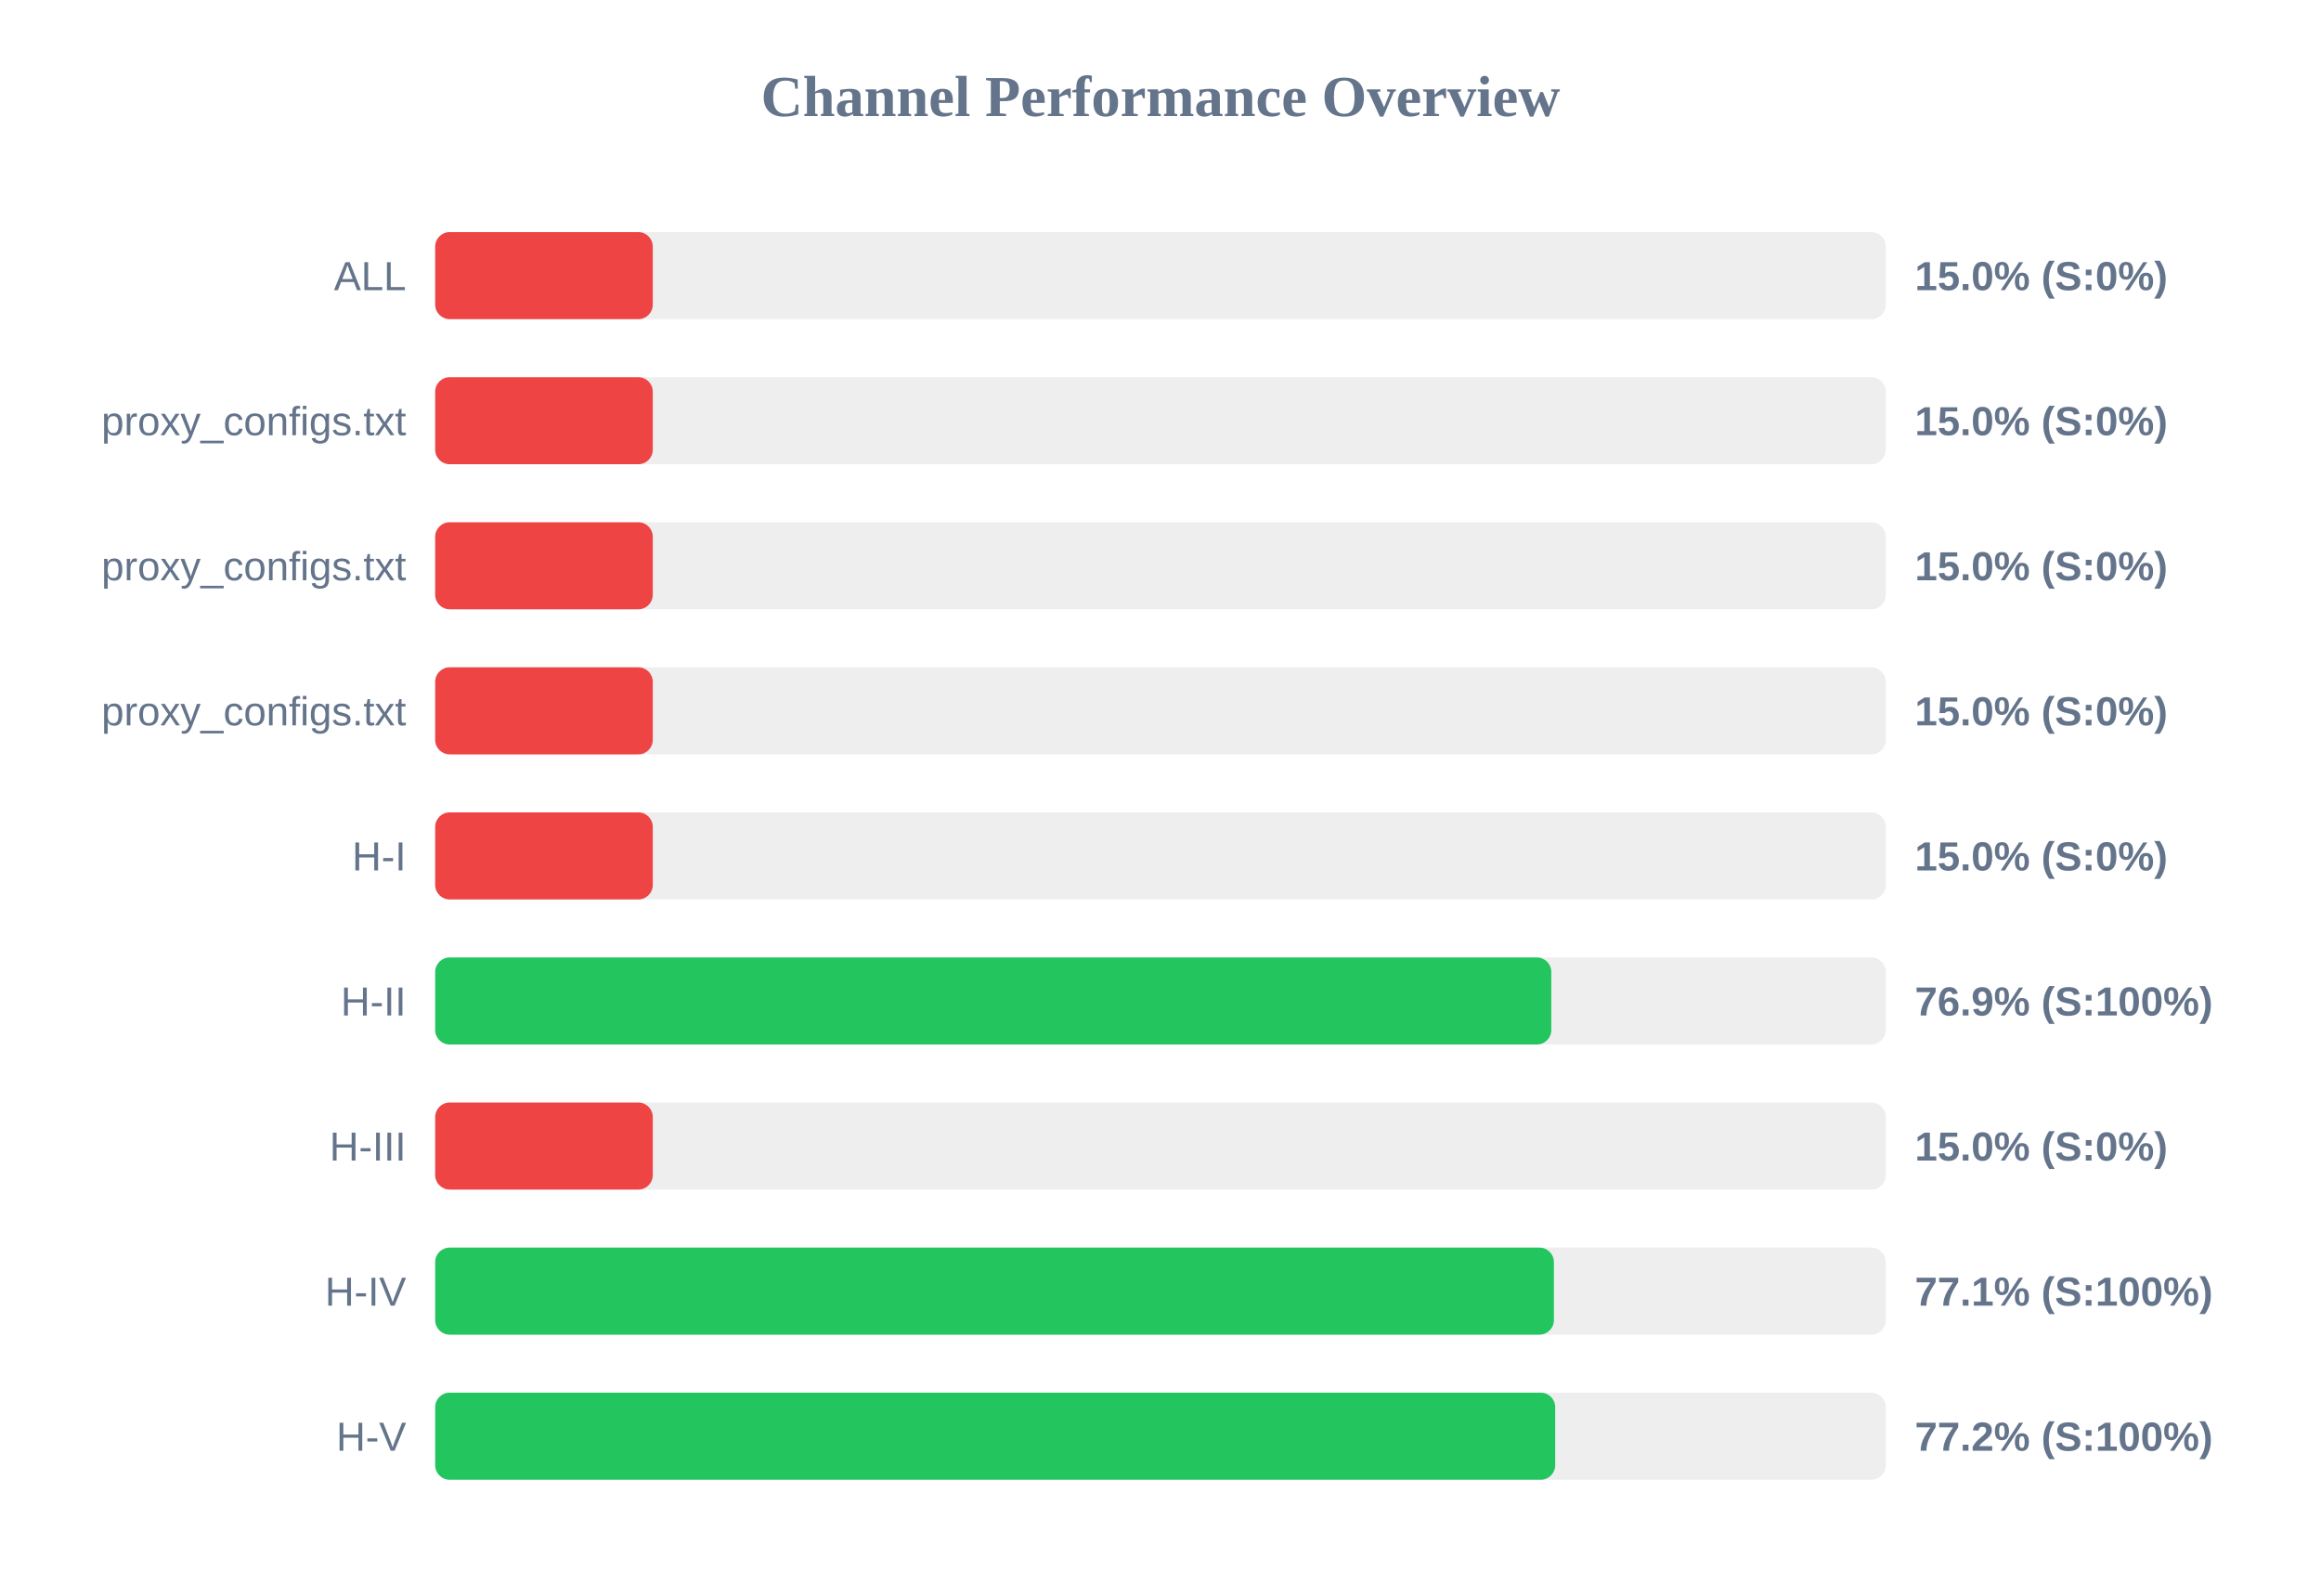
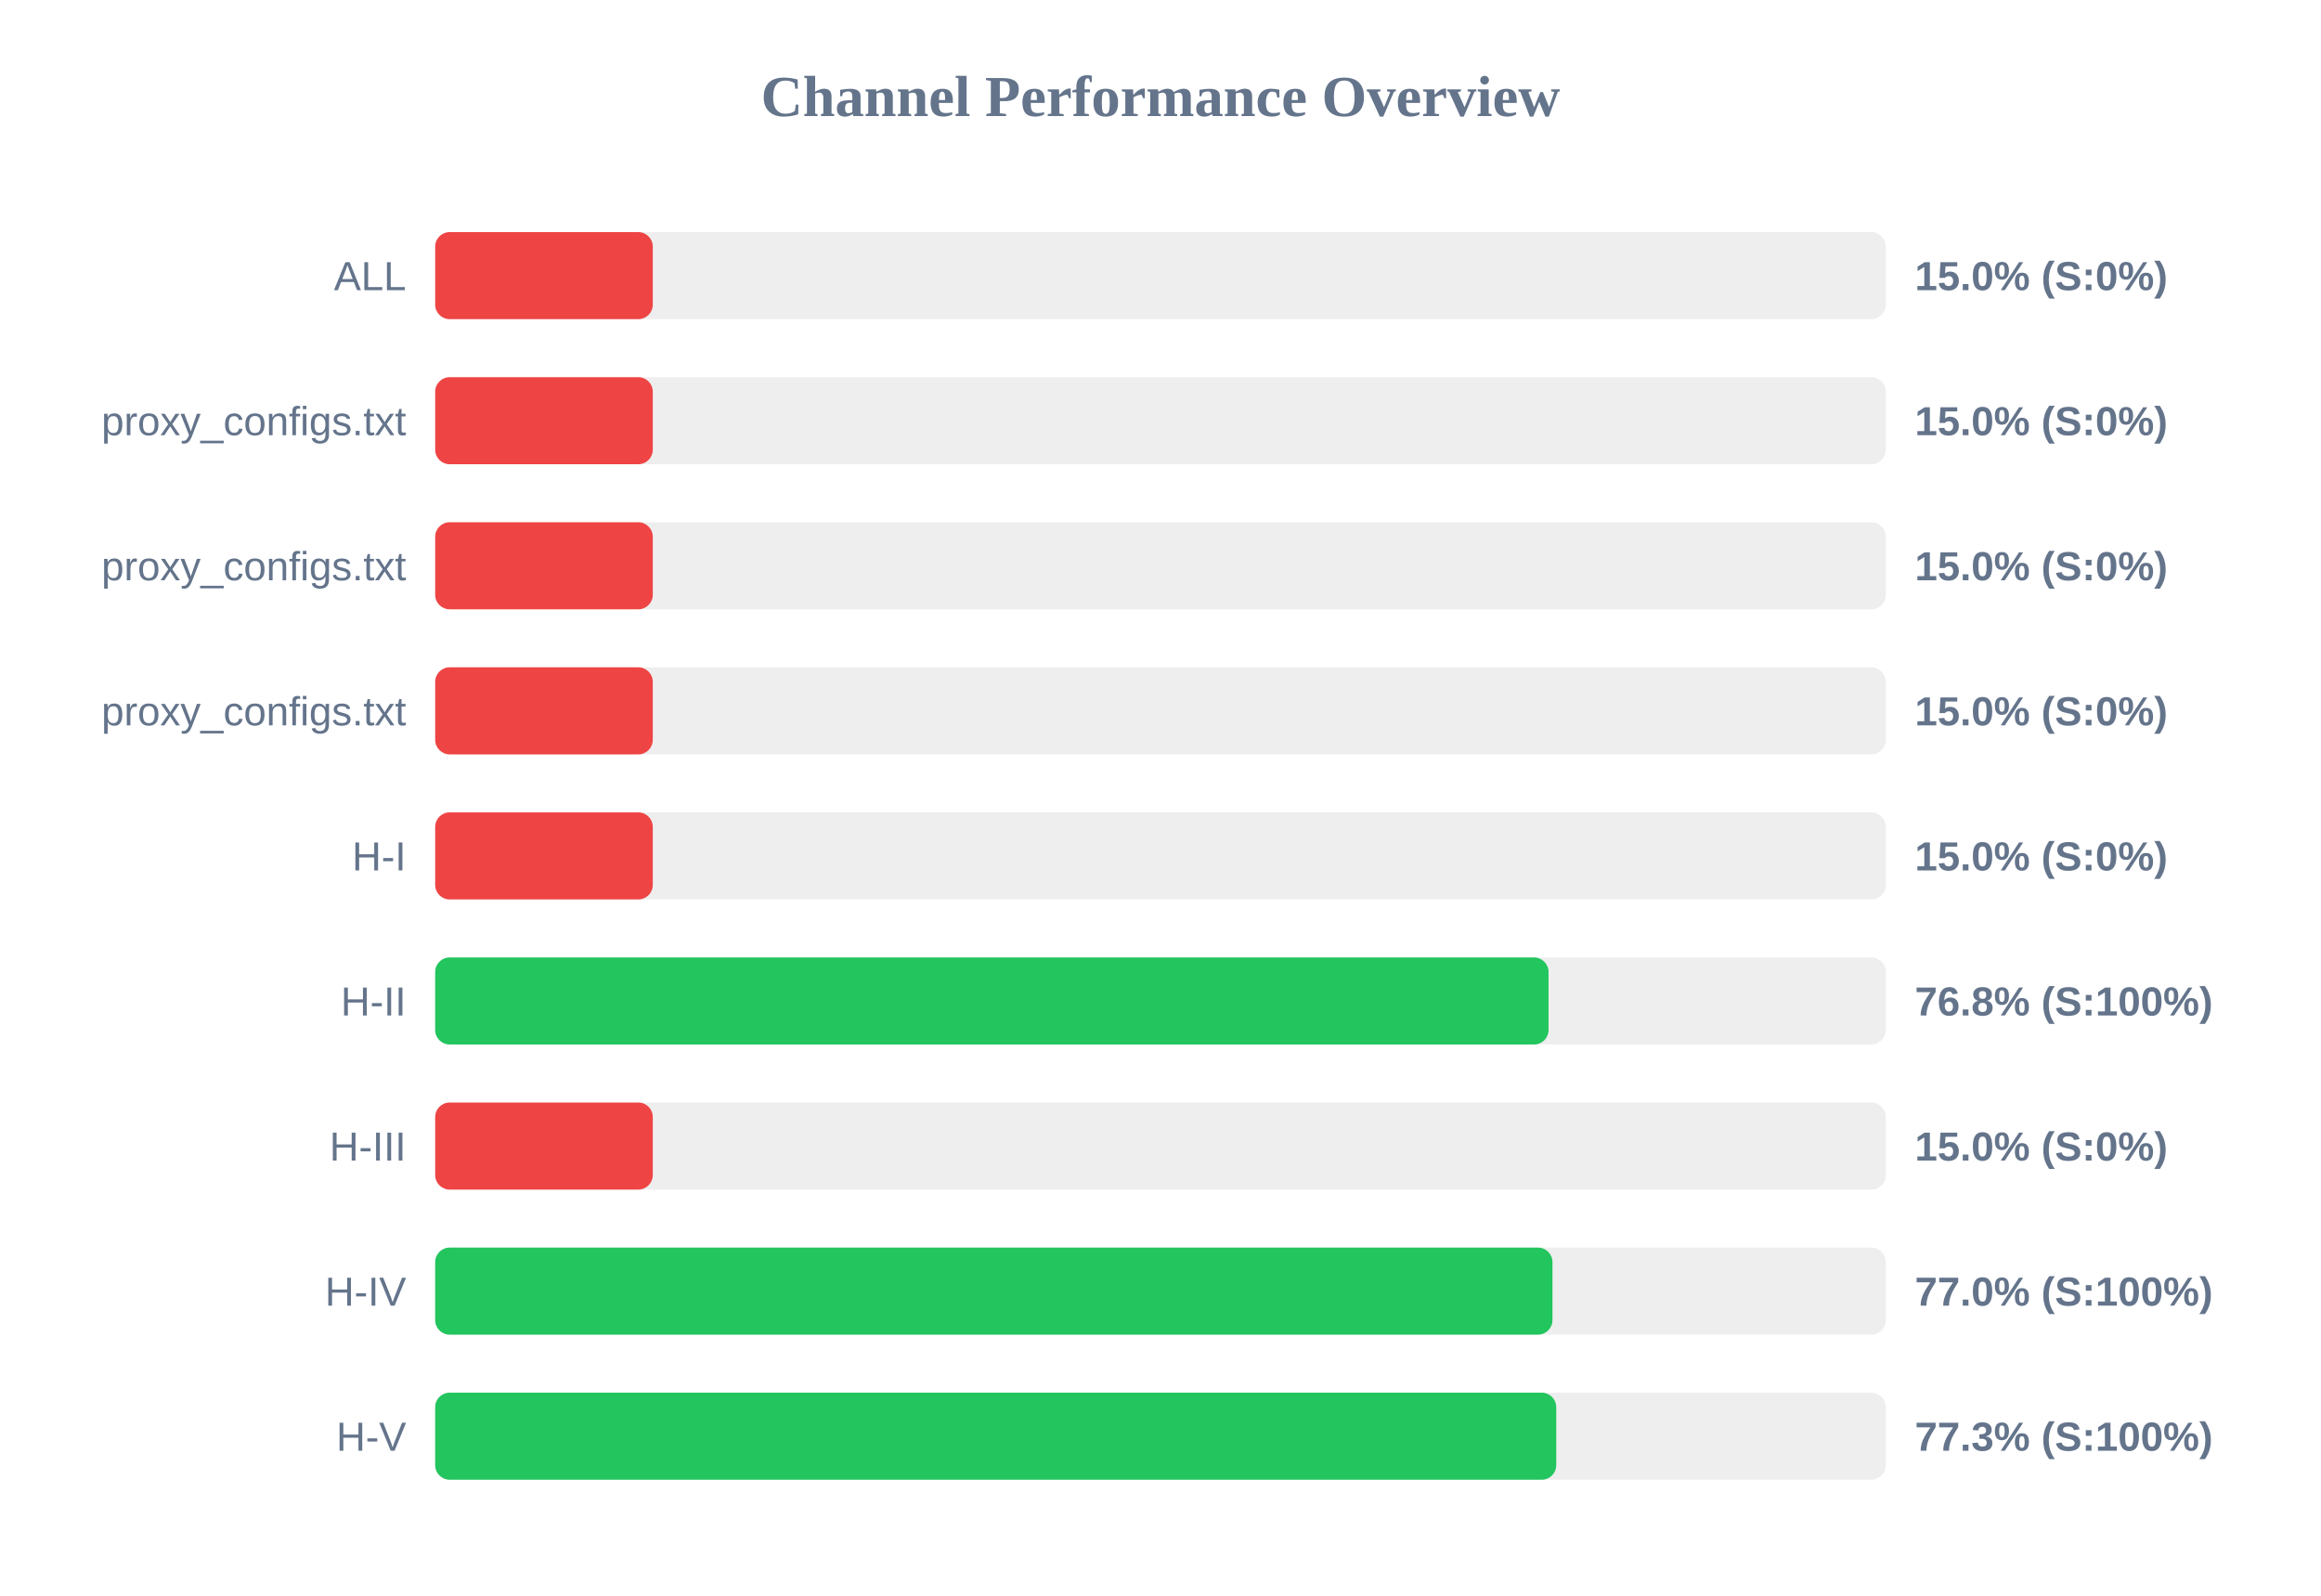
<svg xmlns="http://www.w3.org/2000/svg" width="800" height="550" version="1.1">
  <style>
        .row { font: 14px Arial; fill: #64748b; }
        .score { font: bold 14px Arial; fill: #64748b; }
    </style>
  <text x="400" y="40" text-anchor="middle" font-size="20px" font-weight="bold" fill="#64748b">Channel Performance Overview</text>
  <rect x="150" y="80" width="500" height="30" fill="#eee" rx="5" />
  <rect x="150" y="80" width="75.0" height="30" fill="#ef4444" rx="5" />
  <text x="140" y="100" text-anchor="end" class="row">ALL</text>
  <text x="660" y="100" text-anchor="start" class="score">15.0% (S:0%)</text>
  <rect x="150" y="130" width="500" height="30" fill="#eee" rx="5" />
  <rect x="150" y="130" width="75.0" height="30" fill="#ef4444" rx="5" />
  <text x="140" y="150" text-anchor="end" class="row">proxy_configs.txt</text>
  <text x="660" y="150" text-anchor="start" class="score">15.0% (S:0%)</text>
  <rect x="150" y="180" width="500" height="30" fill="#eee" rx="5" />
  <rect x="150" y="180" width="75.0" height="30" fill="#ef4444" rx="5" />
  <text x="140" y="200" text-anchor="end" class="row">proxy_configs.txt</text>
  <text x="660" y="200" text-anchor="start" class="score">15.0% (S:0%)</text>
  <rect x="150" y="230" width="500" height="30" fill="#eee" rx="5" />
  <rect x="150" y="230" width="75.0" height="30" fill="#ef4444" rx="5" />
  <text x="140" y="250" text-anchor="end" class="row">proxy_configs.txt</text>
  <text x="660" y="250" text-anchor="start" class="score">15.0% (S:0%)</text>
  <rect x="150" y="280" width="500" height="30" fill="#eee" rx="5" />
  <rect x="150" y="280" width="75.0" height="30" fill="#ef4444" rx="5" />
  <text x="140" y="300" text-anchor="end" class="row">H-I</text>
  <text x="660" y="300" text-anchor="start" class="score">15.0% (S:0%)</text>
  <rect x="150" y="330" width="500" height="30" fill="#eee" rx="5" />
-   <rect x="150" y="330" width="384.7" height="30" fill="#22c55e" rx="5" />
+   <rect x="150" y="330" width="383.75" height="30" fill="#22c55e" rx="5" />
  <text x="140" y="350" text-anchor="end" class="row">H-II</text>
-   <text x="660" y="350" text-anchor="start" class="score">76.9% (S:100%)</text>
+   <text x="660" y="350" text-anchor="start" class="score">76.8% (S:100%)</text>
  <rect x="150" y="380" width="500" height="30" fill="#eee" rx="5" />
  <rect x="150" y="380" width="75.0" height="30" fill="#ef4444" rx="5" />
  <text x="140" y="400" text-anchor="end" class="row">H-III</text>
  <text x="660" y="400" text-anchor="start" class="score">15.0% (S:0%)</text>
  <rect x="150" y="430" width="500" height="30" fill="#eee" rx="5" />
-   <rect x="150" y="430" width="385.6" height="30" fill="#22c55e" rx="5" />
+   <rect x="150" y="430" width="385.1" height="30" fill="#22c55e" rx="5" />
  <text x="140" y="450" text-anchor="end" class="row">H-IV</text>
-   <text x="660" y="450" text-anchor="start" class="score">77.1% (S:100%)</text>
+   <text x="660" y="450" text-anchor="start" class="score">77.0% (S:100%)</text>
  <rect x="150" y="480" width="500" height="30" fill="#eee" rx="5" />
-   <rect x="150" y="480" width="386.05" height="30" fill="#22c55e" rx="5" />
+   <rect x="150" y="480" width="386.4" height="30" fill="#22c55e" rx="5" />
  <text x="140" y="500" text-anchor="end" class="row">H-V</text>
-   <text x="660" y="500" text-anchor="start" class="score">77.2% (S:100%)</text>
+   <text x="660" y="500" text-anchor="start" class="score">77.3% (S:100%)</text>
</svg>
